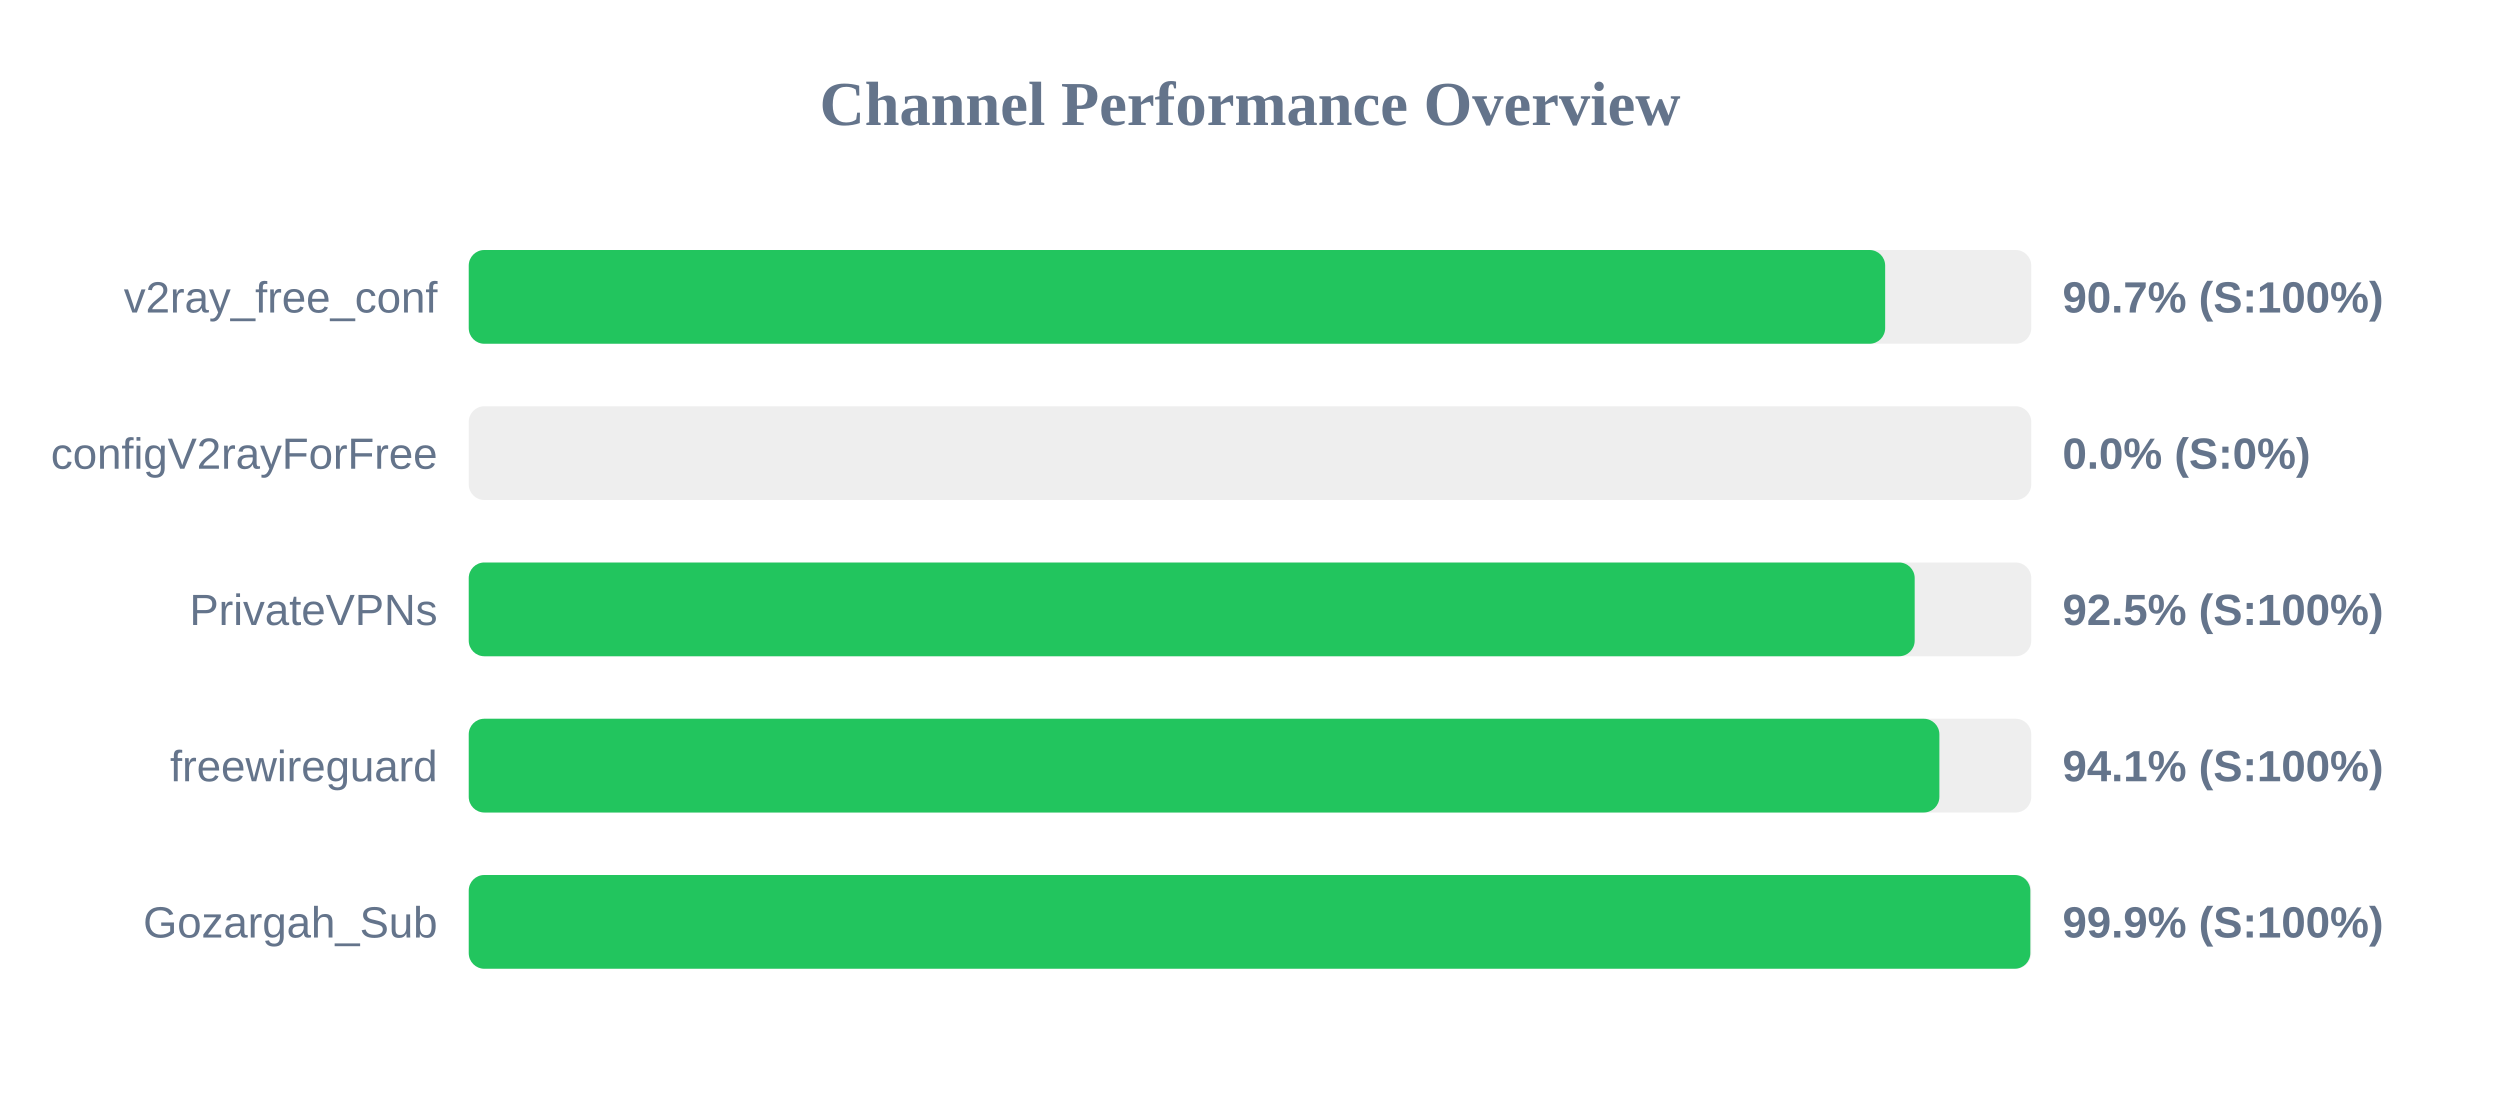
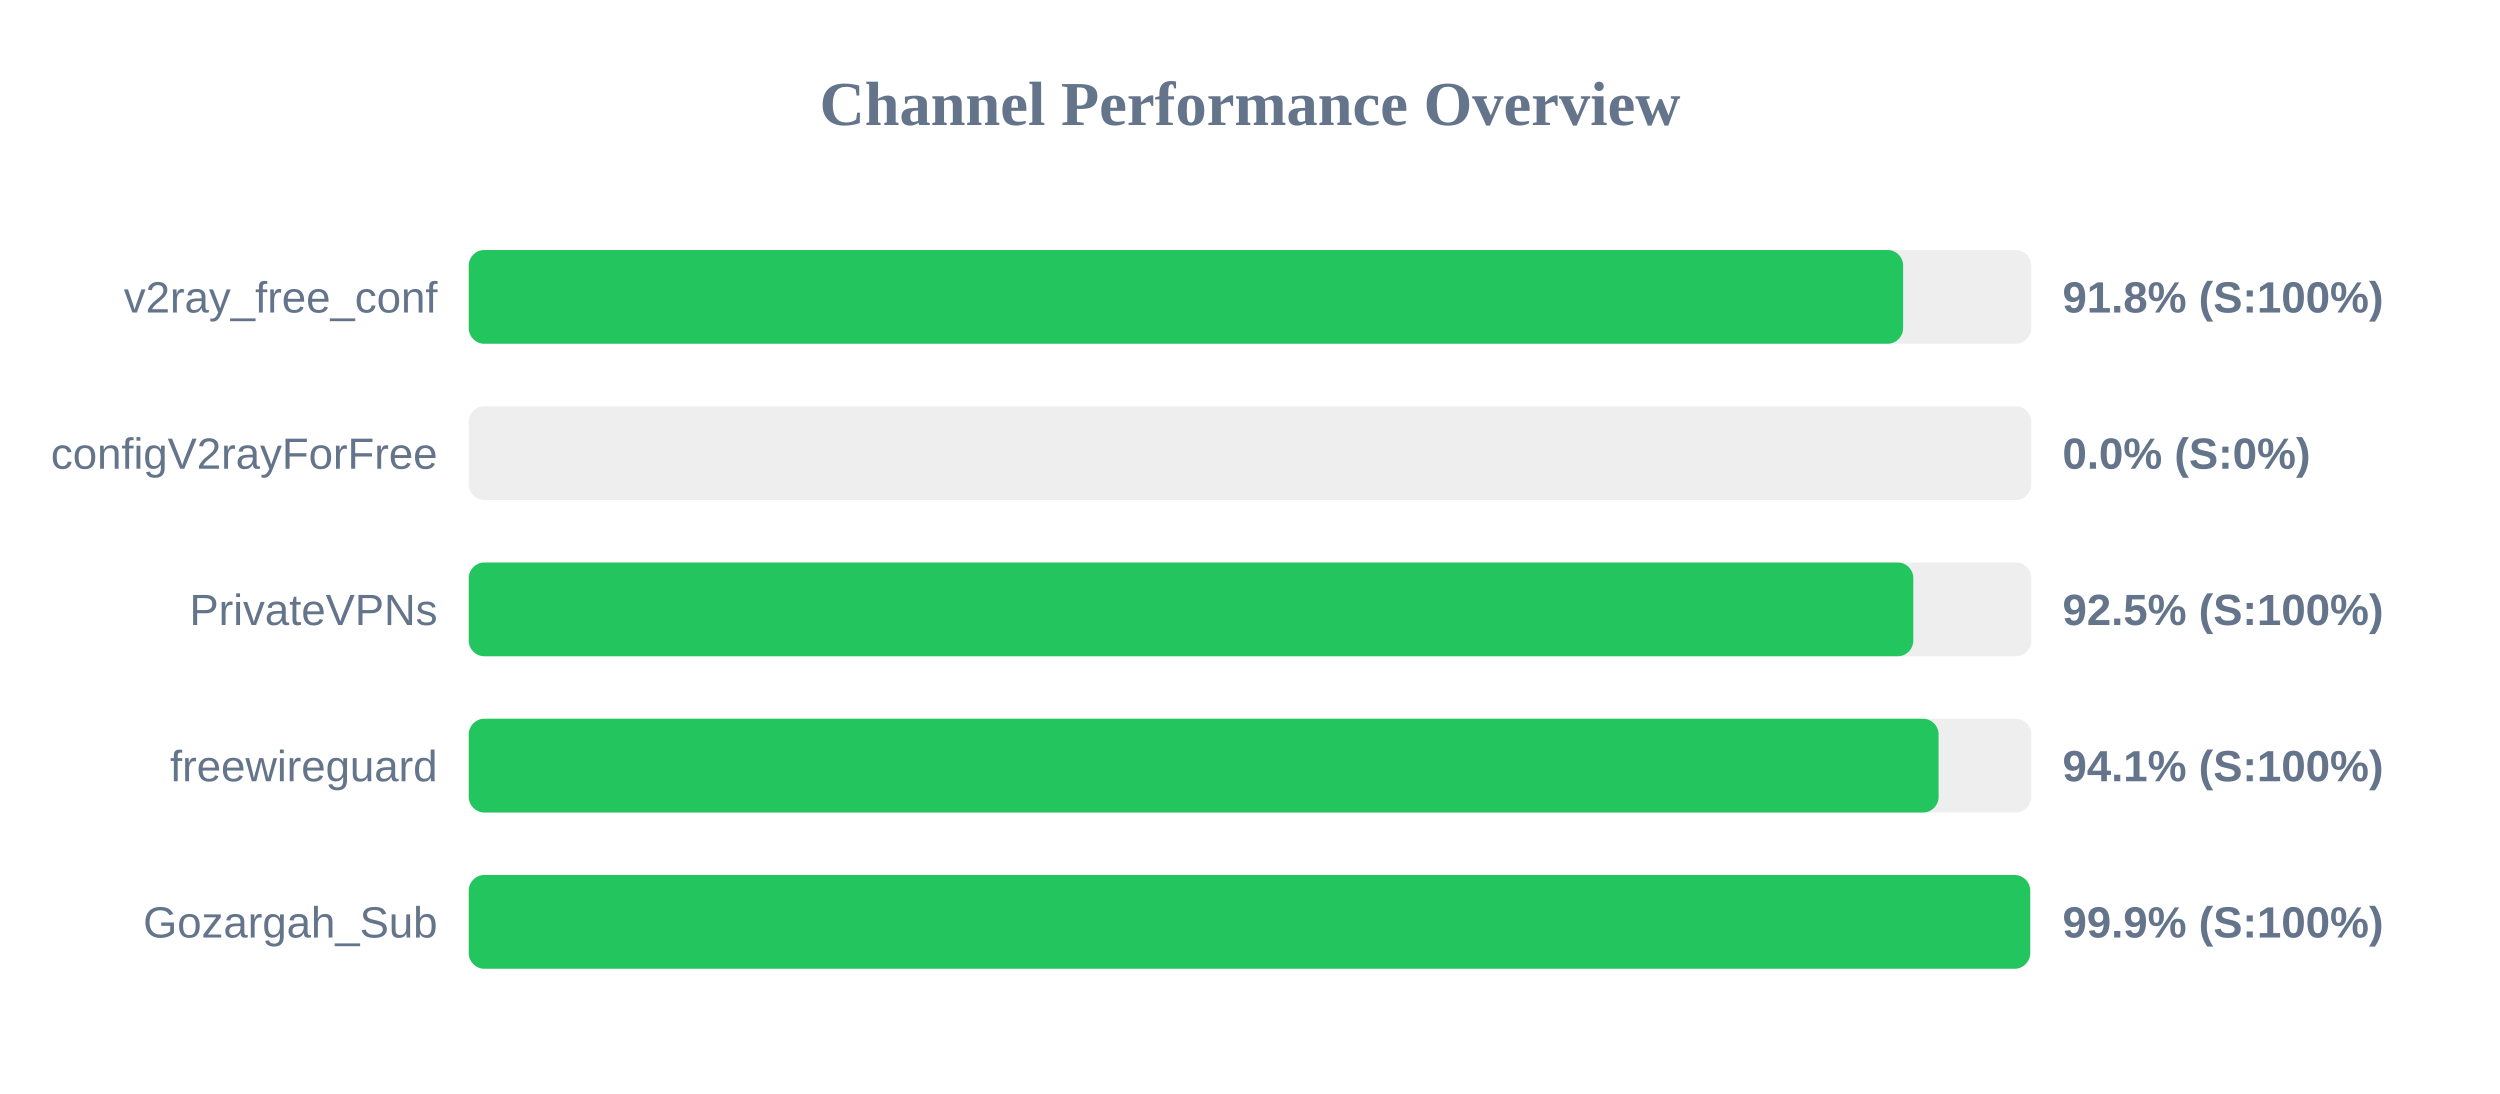
<svg xmlns="http://www.w3.org/2000/svg" width="800" height="350" version="1.1">
  <style>
        .row { font: 14px Arial; fill: #64748b; }
        .score { font: bold 14px Arial; fill: #64748b; }
    </style>
  <text x="400" y="40" text-anchor="middle" font-size="20px" font-weight="bold" fill="#64748b">Channel Performance Overview</text>
  <rect x="150" y="80" width="500" height="30" fill="#eee" rx="5" />
-   <rect x="150" y="80" width="453.25" height="30" fill="#22c55e" rx="5" />
+   <rect x="150" y="80" width="459.0" height="30" fill="#22c55e" rx="5" />
  <text x="140" y="100" text-anchor="end" class="row">v2ray_free_conf</text>
-   <text x="660" y="100" text-anchor="start" class="score">90.7% (S:100%)</text>
+   <text x="660" y="100" text-anchor="start" class="score">91.8% (S:100%)</text>
  <rect x="150" y="130" width="500" height="30" fill="#eee" rx="5" />
  <rect x="150" y="130" width="0.0" height="30" fill="#ef4444" rx="5" />
  <text x="140" y="150" text-anchor="end" class="row">configV2rayForFree</text>
  <text x="660" y="150" text-anchor="start" class="score">0.0% (S:0%)</text>
  <rect x="150" y="180" width="500" height="30" fill="#eee" rx="5" />
-   <rect x="150" y="180" width="462.7" height="30" fill="#22c55e" rx="5" />
+   <rect x="150" y="180" width="462.25" height="30" fill="#22c55e" rx="5" />
  <text x="140" y="200" text-anchor="end" class="row">PrivateVPNs</text>
  <text x="660" y="200" text-anchor="start" class="score">92.5% (S:100%)</text>
  <rect x="150" y="230" width="500" height="30" fill="#eee" rx="5" />
-   <rect x="150" y="230" width="470.6" height="30" fill="#22c55e" rx="5" />
+   <rect x="150" y="230" width="470.35" height="30" fill="#22c55e" rx="5" />
  <text x="140" y="250" text-anchor="end" class="row">freewireguard</text>
  <text x="660" y="250" text-anchor="start" class="score">94.1% (S:100%)</text>
  <rect x="150" y="280" width="500" height="30" fill="#eee" rx="5" />
-   <rect x="150" y="280" width="499.7" height="30" fill="#22c55e" rx="5" />
+   <rect x="150" y="280" width="499.65" height="30" fill="#22c55e" rx="5" />
  <text x="140" y="300" text-anchor="end" class="row">Gozargah_Sub</text>
  <text x="660" y="300" text-anchor="start" class="score">99.9% (S:100%)</text>
</svg>
